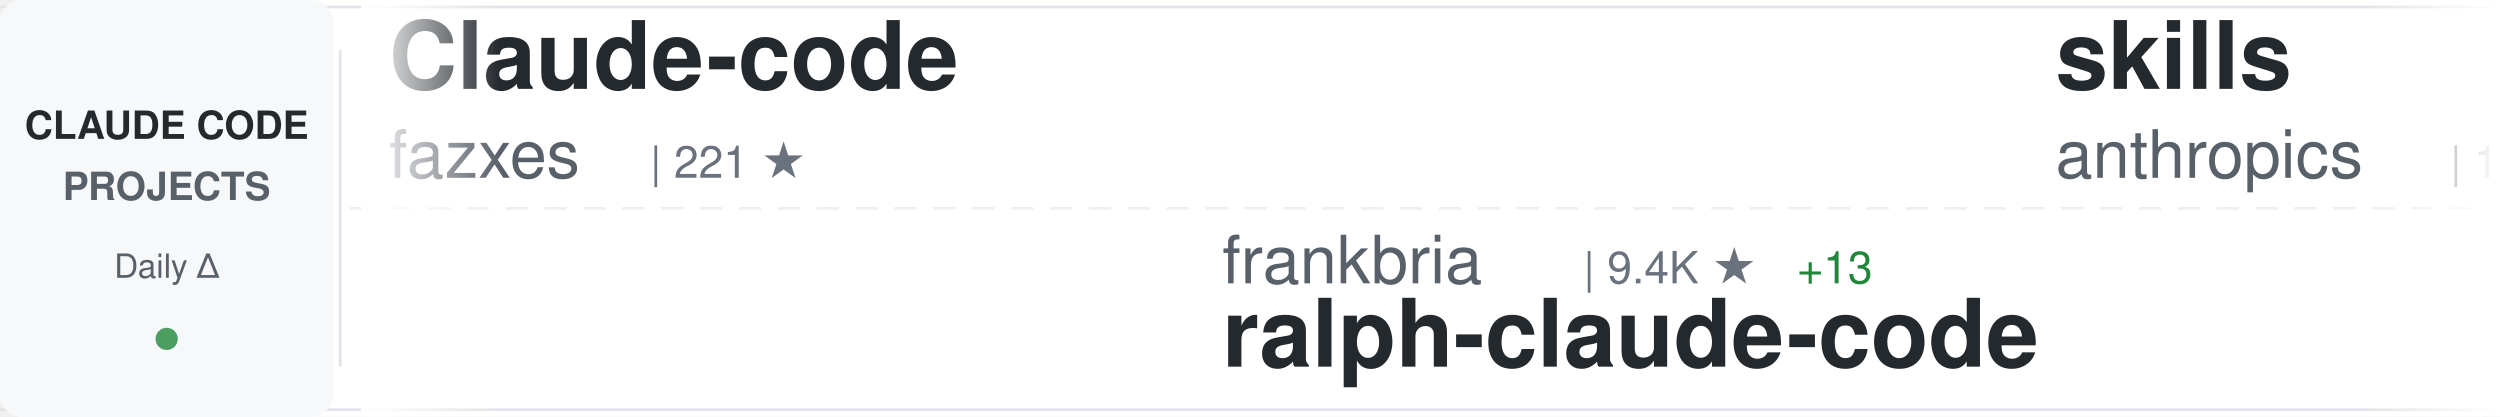
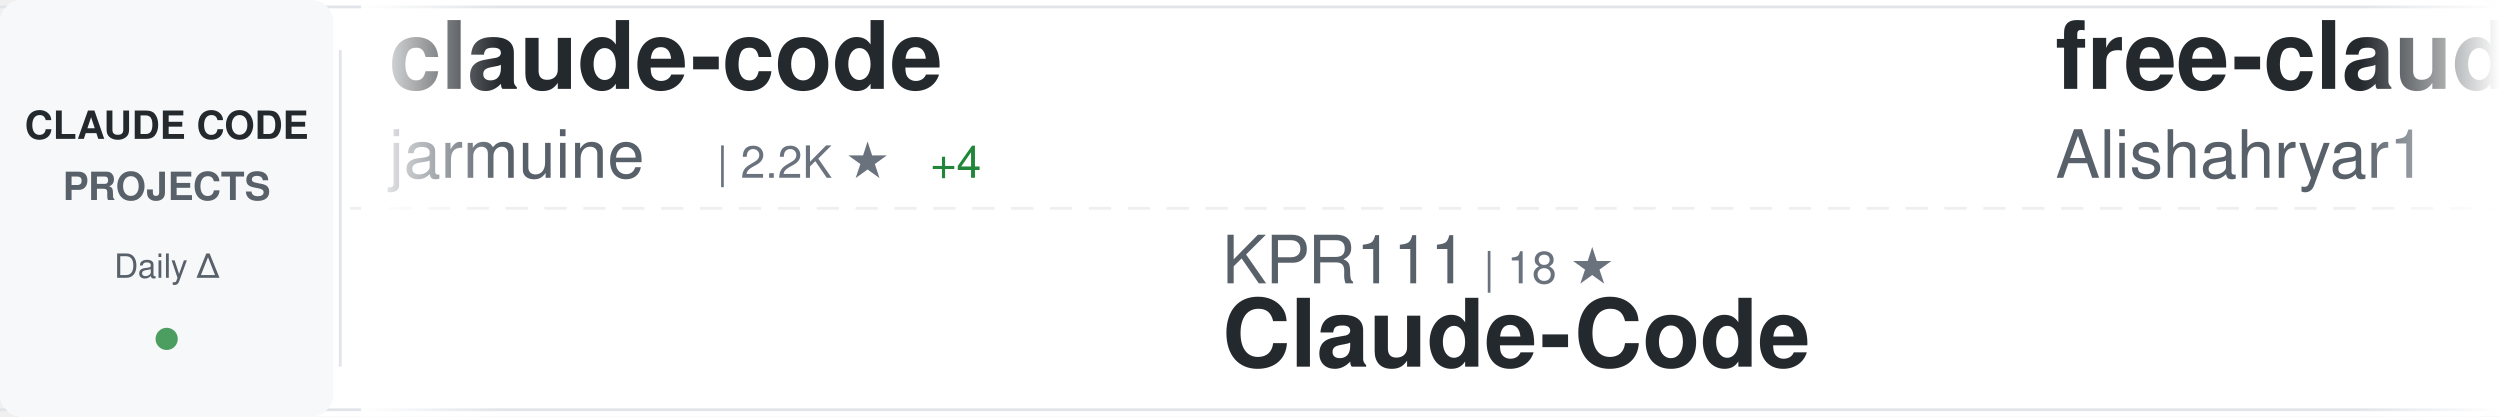
<svg xmlns="http://www.w3.org/2000/svg" width="900" height="150">
  <defs>
    <linearGradient id="awesomeLeftFade" x1="0%" y1="0%" x2="100%" y2="0%">
      <stop offset="0%" style="stop-color:#ffffff;stop-opacity:1" />
      <stop offset="100%" style="stop-color:#ffffff;stop-opacity:0" />
    </linearGradient>
    <linearGradient id="awesomeRightFade" x1="0%" y1="0%" x2="100%" y2="0%">
      <stop offset="0%" style="stop-color:#ffffff;stop-opacity:0" />
      <stop offset="100%" style="stop-color:#ffffff;stop-opacity:1" />
    </linearGradient>
  </defs>
  <rect width="900" height="150" fill="#ffffff" rx="8" />
  <rect x="0" y="2" width="900" height="1" fill="#e1e4e8" />
  <rect x="0" y="147" width="900" height="1" fill="#e1e4e8" />
  <line x1="0" y1="75" x2="900" y2="75" stroke="#e1e4e8" stroke-width="1" stroke-dasharray="8 6" opacity="0.6" />
  <rect x="0" y="0" width="120" height="150" fill="#f6f8fa" rx="8" />
  <text x="60" y="50" font-family="-apple-system, BlinkMacSystemFont, 'Segoe UI', Helvetica, Arial, sans-serif" font-size="14" font-weight="600" fill="#24292e" text-anchor="middle">CLAUDE CODE</text>
  <text x="60" y="72" font-family="-apple-system, BlinkMacSystemFont, 'Segoe UI', Helvetica, Arial, sans-serif" font-size="14" font-weight="600" fill="#586069" text-anchor="middle">PROJECTS</text>
  <text x="60" y="100" font-family="-apple-system, BlinkMacSystemFont, 'Segoe UI', Helvetica, Arial, sans-serif" font-size="12" font-weight="500" fill="#586069" text-anchor="middle">Daily Δ</text>
  <circle cx="60" cy="122" r="4" fill="#22863a" opacity="0.8" />
  <rect x="122" y="18" width="1" height="114" fill="#e1e4e8" />
  <clipPath id="awesomeTickerClip">
    <rect x="130" y="0" width="770" height="150" />
  </clipPath>
  <g clip-path="url(#awesomeTickerClip)">
    <g id="awesomeTickerItems">
      <animateTransform attributeName="transform" attributeType="XML" type="translate" from="0 0" to="-3000 0" dur="54s" repeatCount="indefinite" />
      <g transform="translate(0, 0)">
+         <text x="140" y="32" font-family="-apple-system, BlinkMacSystemFont, 'Segoe UI', Helvetica, Arial, sans-serif" font-size="34" font-weight="600" fill="#24292e">claude-code</text>
+         <text x="140" y="64" font-family="-apple-system, BlinkMacSystemFont, 'Segoe UI', Helvetica, Arial, sans-serif" font-size="24" font-weight="400" fill="#586069">jarmuine</text>
+         <text x="258" y="64" font-family="-apple-system, BlinkMacSystemFont, 'Segoe UI', Helvetica, Arial, sans-serif" font-size="16" font-weight="500" fill="#6a737d">| 2.2K ★</text>
+         <text x="335" y="64" font-family="-apple-system, BlinkMacSystemFont, 'Segoe UI', Helvetica, Arial, sans-serif" font-size="16" font-weight="500" fill="#22863a"> +4</text>
+       </g>
+       <g transform="translate(300, 0)">
+         <text x="140" y="102" font-family="-apple-system, BlinkMacSystemFont, 'Segoe UI', Helvetica, Arial, sans-serif" font-size="24" font-weight="400" fill="#586069">KPR111</text>
+         <text x="234" y="102" font-family="-apple-system, BlinkMacSystemFont, 'Segoe UI', Helvetica, Arial, sans-serif" font-size="16" font-weight="500" fill="#6a737d">| 18 ★</text>
+         <text x="140" y="132" font-family="-apple-system, BlinkMacSystemFont, 'Segoe UI', Helvetica, Arial, sans-serif" font-size="34" font-weight="600" fill="#24292e">Claude-Code</text>
+       </g>
+       <g transform="translate(600, 0)">
+         <text x="140" y="32" font-family="-apple-system, BlinkMacSystemFont, 'Segoe UI', Helvetica, Arial, sans-serif" font-size="34" font-weight="600" fill="#24292e">free-claude-code</text>
+         <text x="140" y="64" font-family="-apple-system, BlinkMacSystemFont, 'Segoe UI', Helvetica, Arial, sans-serif" font-size="24" font-weight="400" fill="#586069">Alishahryar1</text>
+         <text x="306" y="64" font-family="-apple-system, BlinkMacSystemFont, 'Segoe UI', Helvetica, Arial, sans-serif" font-size="16" font-weight="500" fill="#6a737d">| 35.0K ★</text>
+         <text x="392" y="64" font-family="-apple-system, BlinkMacSystemFont, 'Segoe UI', Helvetica, Arial, sans-serif" font-size="16" font-weight="500" fill="#22863a"> +261</text>
+       </g>
+       <g transform="translate(900, 0)">
+         <text x="140" y="102" font-family="-apple-system, BlinkMacSystemFont, 'Segoe UI', Helvetica, Arial, sans-serif" font-size="24" font-weight="400" fill="#586069">router-for-me</text>
+         <text x="318" y="102" font-family="-apple-system, BlinkMacSystemFont, 'Segoe UI', Helvetica, Arial, sans-serif" font-size="16" font-weight="500" fill="#6a737d">| 37.7K ★</text>
+         <text x="404" y="102" font-family="-apple-system, BlinkMacSystemFont, 'Segoe UI', Helvetica, Arial, sans-serif" font-size="16" font-weight="500" fill="#22863a"> +97</text>
+         <text x="140" y="132" font-family="-apple-system, BlinkMacSystemFont, 'Segoe UI', Helvetica, Arial, sans-serif" font-size="34" font-weight="600" fill="#24292e">CLIProxyAPI</text>
+       </g>
+       <g transform="translate(1200, 0)">
        <text x="140" y="32" font-family="-apple-system, BlinkMacSystemFont, 'Segoe UI', Helvetica, Arial, sans-serif" font-size="34" font-weight="600" fill="#24292e">Claude-code</text>
        <text x="140" y="64" font-family="-apple-system, BlinkMacSystemFont, 'Segoe UI', Helvetica, Arial, sans-serif" font-size="24" font-weight="400" fill="#586069">fazxes</text>
        <text x="234" y="64" font-family="-apple-system, BlinkMacSystemFont, 'Segoe UI', Helvetica, Arial, sans-serif" font-size="16" font-weight="500" fill="#6a737d">| 221 ★</text>
      </g>
-       <g transform="translate(300, 0)">
-         <text x="140" y="102" font-family="-apple-system, BlinkMacSystemFont, 'Segoe UI', Helvetica, Arial, sans-serif" font-size="24" font-weight="400" fill="#586069">frankbria</text>
-         <text x="270" y="102" font-family="-apple-system, BlinkMacSystemFont, 'Segoe UI', Helvetica, Arial, sans-serif" font-size="16" font-weight="500" fill="#6a737d">| 9.4K ★</text>
-         <text x="347" y="102" font-family="-apple-system, BlinkMacSystemFont, 'Segoe UI', Helvetica, Arial, sans-serif" font-size="16" font-weight="500" fill="#22863a"> +13</text>
-         <text x="140" y="132" font-family="-apple-system, BlinkMacSystemFont, 'Segoe UI', Helvetica, Arial, sans-serif" font-size="34" font-weight="600" fill="#24292e">ralph-claude-code</text>
-       </g>
-       <g transform="translate(600, 0)">
-         <text x="140" y="32" font-family="-apple-system, BlinkMacSystemFont, 'Segoe UI', Helvetica, Arial, sans-serif" font-size="34" font-weight="600" fill="#24292e">skills</text>
-         <text x="140" y="64" font-family="-apple-system, BlinkMacSystemFont, 'Segoe UI', Helvetica, Arial, sans-serif" font-size="24" font-weight="400" fill="#586069">anthropics</text>
-         <text x="282" y="64" font-family="-apple-system, BlinkMacSystemFont, 'Segoe UI', Helvetica, Arial, sans-serif" font-size="16" font-weight="500" fill="#6a737d">| 151.6K ★</text>
-         <text x="377" y="64" font-family="-apple-system, BlinkMacSystemFont, 'Segoe UI', Helvetica, Arial, sans-serif" font-size="16" font-weight="500" fill="#22863a"> +573</text>
-       </g>
-       <g transform="translate(900, 0)">
-         <text x="140" y="102" font-family="-apple-system, BlinkMacSystemFont, 'Segoe UI', Helvetica, Arial, sans-serif" font-size="24" font-weight="400" fill="#586069">ding113</text>
-         <text x="246" y="102" font-family="-apple-system, BlinkMacSystemFont, 'Segoe UI', Helvetica, Arial, sans-serif" font-size="16" font-weight="500" fill="#6a737d">| 3.1K ★</text>
-         <text x="323" y="102" font-family="-apple-system, BlinkMacSystemFont, 'Segoe UI', Helvetica, Arial, sans-serif" font-size="16" font-weight="500" fill="#22863a"> +23</text>
-         <text x="140" y="132" font-family="-apple-system, BlinkMacSystemFont, 'Segoe UI', Helvetica, Arial, sans-serif" font-size="34" font-weight="600" fill="#24292e">claude-code-hub</text>
-       </g>
-       <g transform="translate(1200, 0)">
-         <text x="140" y="32" font-family="-apple-system, BlinkMacSystemFont, 'Segoe UI', Helvetica, Arial, sans-serif" font-size="34" font-weight="600" fill="#24292e">claude-code-ultimate-gui...</text>
-         <text x="140" y="64" font-family="-apple-system, BlinkMacSystemFont, 'Segoe UI', Helvetica, Arial, sans-serif" font-size="24" font-weight="400" fill="#586069">FlorianBruniaux</text>
-         <text x="342" y="64" font-family="-apple-system, BlinkMacSystemFont, 'Segoe UI', Helvetica, Arial, sans-serif" font-size="16" font-weight="500" fill="#6a737d">| 5.1K ★</text>
-         <text x="419" y="64" font-family="-apple-system, BlinkMacSystemFont, 'Segoe UI', Helvetica, Arial, sans-serif" font-size="16" font-weight="500" fill="#22863a"> +23</text>
-       </g>
      <g transform="translate(1500, 0)">
-         <text x="140" y="102" font-family="-apple-system, BlinkMacSystemFont, 'Segoe UI', Helvetica, Arial, sans-serif" font-size="24" font-weight="400" fill="#586069">multica-ai</text>
-         <text x="282" y="102" font-family="-apple-system, BlinkMacSystemFont, 'Segoe UI', Helvetica, Arial, sans-serif" font-size="16" font-weight="500" fill="#6a737d">| 176.8K ★</text>
-         <text x="377" y="102" font-family="-apple-system, BlinkMacSystemFont, 'Segoe UI', Helvetica, Arial, sans-serif" font-size="16" font-weight="500" fill="#22863a"> +774</text>
-         <text x="140" y="132" font-family="-apple-system, BlinkMacSystemFont, 'Segoe UI', Helvetica, Arial, sans-serif" font-size="34" font-weight="600" fill="#24292e">andrej-karpathy-skills</text>
+         <text x="140" y="102" font-family="-apple-system, BlinkMacSystemFont, 'Segoe UI', Helvetica, Arial, sans-serif" font-size="24" font-weight="400" fill="#586069">jqueryscript</text>
+         <text x="306" y="102" font-family="-apple-system, BlinkMacSystemFont, 'Segoe UI', Helvetica, Arial, sans-serif" font-size="16" font-weight="500" fill="#6a737d">| 426 ★</text>
+         <text x="374" y="102" font-family="-apple-system, BlinkMacSystemFont, 'Segoe UI', Helvetica, Arial, sans-serif" font-size="16" font-weight="500" fill="#22863a"> +1</text>
+         <text x="140" y="132" font-family="-apple-system, BlinkMacSystemFont, 'Segoe UI', Helvetica, Arial, sans-serif" font-size="34" font-weight="600" fill="#24292e">awesome-claude-code</text>
      </g>
      <g transform="translate(1800, 0)">
-         <text x="140" y="32" font-family="-apple-system, BlinkMacSystemFont, 'Segoe UI', Helvetica, Arial, sans-serif" font-size="34" font-weight="600" fill="#24292e">Open-ClaudeCode</text>
-         <text x="140" y="64" font-family="-apple-system, BlinkMacSystemFont, 'Segoe UI', Helvetica, Arial, sans-serif" font-size="24" font-weight="400" fill="#586069">LING71671</text>
-         <text x="270" y="64" font-family="-apple-system, BlinkMacSystemFont, 'Segoe UI', Helvetica, Arial, sans-serif" font-size="16" font-weight="500" fill="#6a737d">| 889 ★</text>
-         <text x="338" y="64" font-family="-apple-system, BlinkMacSystemFont, 'Segoe UI', Helvetica, Arial, sans-serif" font-size="16" font-weight="500" fill="#22863a"> +2</text>
+         <text x="140" y="32" font-family="-apple-system, BlinkMacSystemFont, 'Segoe UI', Helvetica, Arial, sans-serif" font-size="34" font-weight="600" fill="#24292e">claude-code-hooks-master...</text>
+         <text x="140" y="64" font-family="-apple-system, BlinkMacSystemFont, 'Segoe UI', Helvetica, Arial, sans-serif" font-size="24" font-weight="400" fill="#586069">disler</text>
+         <text x="234" y="64" font-family="-apple-system, BlinkMacSystemFont, 'Segoe UI', Helvetica, Arial, sans-serif" font-size="16" font-weight="500" fill="#6a737d">| 3.8K ★</text>
+         <text x="311" y="64" font-family="-apple-system, BlinkMacSystemFont, 'Segoe UI', Helvetica, Arial, sans-serif" font-size="16" font-weight="500" fill="#22863a"> +4</text>
      </g>
      <g transform="translate(2100, 0)">
-         <text x="140" y="102" font-family="-apple-system, BlinkMacSystemFont, 'Segoe UI', Helvetica, Arial, sans-serif" font-size="24" font-weight="400" fill="#586069">freestylefly</text>
-         <text x="306" y="102" font-family="-apple-system, BlinkMacSystemFont, 'Segoe UI', Helvetica, Arial, sans-serif" font-size="16" font-weight="500" fill="#6a737d">| 126 ★</text>
-         <text x="140" y="132" font-family="-apple-system, BlinkMacSystemFont, 'Segoe UI', Helvetica, Arial, sans-serif" font-size="34" font-weight="600" fill="#24292e">claude-code</text>
+         <text x="140" y="102" font-family="-apple-system, BlinkMacSystemFont, 'Segoe UI', Helvetica, Arial, sans-serif" font-size="24" font-weight="400" fill="#586069">ghuntley</text>
+         <text x="258" y="102" font-family="-apple-system, BlinkMacSystemFont, 'Segoe UI', Helvetica, Arial, sans-serif" font-size="16" font-weight="500" fill="#6a737d">| 985 ★</text>
+         <text x="140" y="132" font-family="-apple-system, BlinkMacSystemFont, 'Segoe UI', Helvetica, Arial, sans-serif" font-size="34" font-weight="600" fill="#24292e">claude-code-source-code-...</text>
      </g>
      <g transform="translate(2400, 0)">
-         <text x="140" y="32" font-family="-apple-system, BlinkMacSystemFont, 'Segoe UI', Helvetica, Arial, sans-serif" font-size="34" font-weight="600" fill="#24292e">claude-code-source</text>
-         <text x="140" y="64" font-family="-apple-system, BlinkMacSystemFont, 'Segoe UI', Helvetica, Arial, sans-serif" font-size="24" font-weight="400" fill="#586069">hangsman</text>
-         <text x="258" y="64" font-family="-apple-system, BlinkMacSystemFont, 'Segoe UI', Helvetica, Arial, sans-serif" font-size="16" font-weight="500" fill="#6a737d">| 786 ★</text>
+         <text x="140" y="32" font-family="-apple-system, BlinkMacSystemFont, 'Segoe UI', Helvetica, Arial, sans-serif" font-size="34" font-weight="600" fill="#24292e">claude_codex_bridge</text>
+         <text x="140" y="64" font-family="-apple-system, BlinkMacSystemFont, 'Segoe UI', Helvetica, Arial, sans-serif" font-size="24" font-weight="400" fill="#586069">SeemSeam</text>
+         <text x="258" y="64" font-family="-apple-system, BlinkMacSystemFont, 'Segoe UI', Helvetica, Arial, sans-serif" font-size="16" font-weight="500" fill="#6a737d">| 3.0K ★</text>
+         <text x="335" y="64" font-family="-apple-system, BlinkMacSystemFont, 'Segoe UI', Helvetica, Arial, sans-serif" font-size="16" font-weight="500" fill="#22863a"> +17</text>
      </g>
      <g transform="translate(2700, 0)">
-         <text x="140" y="102" font-family="-apple-system, BlinkMacSystemFont, 'Segoe UI', Helvetica, Arial, sans-serif" font-size="24" font-weight="400" fill="#586069">1rgs</text>
-         <text x="210" y="102" font-family="-apple-system, BlinkMacSystemFont, 'Segoe UI', Helvetica, Arial, sans-serif" font-size="16" font-weight="500" fill="#6a737d">| 3.6K ★</text>
-         <text x="140" y="132" font-family="-apple-system, BlinkMacSystemFont, 'Segoe UI', Helvetica, Arial, sans-serif" font-size="34" font-weight="600" fill="#24292e">claude-code-proxy</text>
+         <text x="140" y="102" font-family="-apple-system, BlinkMacSystemFont, 'Segoe UI', Helvetica, Arial, sans-serif" font-size="24" font-weight="400" fill="#586069">anthropics</text>
+         <text x="282" y="102" font-family="-apple-system, BlinkMacSystemFont, 'Segoe UI', Helvetica, Arial, sans-serif" font-size="16" font-weight="500" fill="#6a737d">| 151.8K ★</text>
+         <text x="377" y="102" font-family="-apple-system, BlinkMacSystemFont, 'Segoe UI', Helvetica, Arial, sans-serif" font-size="16" font-weight="500" fill="#22863a"> +573</text>
+         <text x="140" y="132" font-family="-apple-system, BlinkMacSystemFont, 'Segoe UI', Helvetica, Arial, sans-serif" font-size="34" font-weight="600" fill="#24292e">skills</text>
      </g>
      <g transform="translate(3000, 0)">
-         <text x="140" y="32" font-family="-apple-system, BlinkMacSystemFont, 'Segoe UI', Helvetica, Arial, sans-serif" font-size="34" font-weight="600" fill="#24292e">Claude-code</text>
-         <text x="140" y="64" font-family="-apple-system, BlinkMacSystemFont, 'Segoe UI', Helvetica, Arial, sans-serif" font-size="24" font-weight="400" fill="#586069">fazxes</text>
-         <text x="234" y="64" font-family="-apple-system, BlinkMacSystemFont, 'Segoe UI', Helvetica, Arial, sans-serif" font-size="16" font-weight="500" fill="#6a737d">| 221 ★</text>
+         <text x="140" y="32" font-family="-apple-system, BlinkMacSystemFont, 'Segoe UI', Helvetica, Arial, sans-serif" font-size="34" font-weight="600" fill="#24292e">claude-code</text>
+         <text x="140" y="64" font-family="-apple-system, BlinkMacSystemFont, 'Segoe UI', Helvetica, Arial, sans-serif" font-size="24" font-weight="400" fill="#586069">jarmuine</text>
+         <text x="258" y="64" font-family="-apple-system, BlinkMacSystemFont, 'Segoe UI', Helvetica, Arial, sans-serif" font-size="16" font-weight="500" fill="#6a737d">| 2.2K ★</text>
+         <text x="335" y="64" font-family="-apple-system, BlinkMacSystemFont, 'Segoe UI', Helvetica, Arial, sans-serif" font-size="16" font-weight="500" fill="#22863a"> +4</text>
      </g>
      <g transform="translate(3300, 0)">
-         <text x="140" y="102" font-family="-apple-system, BlinkMacSystemFont, 'Segoe UI', Helvetica, Arial, sans-serif" font-size="24" font-weight="400" fill="#586069">frankbria</text>
-         <text x="270" y="102" font-family="-apple-system, BlinkMacSystemFont, 'Segoe UI', Helvetica, Arial, sans-serif" font-size="16" font-weight="500" fill="#6a737d">| 9.4K ★</text>
-         <text x="347" y="102" font-family="-apple-system, BlinkMacSystemFont, 'Segoe UI', Helvetica, Arial, sans-serif" font-size="16" font-weight="500" fill="#22863a"> +13</text>
-         <text x="140" y="132" font-family="-apple-system, BlinkMacSystemFont, 'Segoe UI', Helvetica, Arial, sans-serif" font-size="34" font-weight="600" fill="#24292e">ralph-claude-code</text>
+         <text x="140" y="102" font-family="-apple-system, BlinkMacSystemFont, 'Segoe UI', Helvetica, Arial, sans-serif" font-size="24" font-weight="400" fill="#586069">KPR111</text>
+         <text x="234" y="102" font-family="-apple-system, BlinkMacSystemFont, 'Segoe UI', Helvetica, Arial, sans-serif" font-size="16" font-weight="500" fill="#6a737d">| 18 ★</text>
+         <text x="140" y="132" font-family="-apple-system, BlinkMacSystemFont, 'Segoe UI', Helvetica, Arial, sans-serif" font-size="34" font-weight="600" fill="#24292e">Claude-Code</text>
      </g>
      <g transform="translate(3600, 0)">
-         <text x="140" y="32" font-family="-apple-system, BlinkMacSystemFont, 'Segoe UI', Helvetica, Arial, sans-serif" font-size="34" font-weight="600" fill="#24292e">skills</text>
-         <text x="140" y="64" font-family="-apple-system, BlinkMacSystemFont, 'Segoe UI', Helvetica, Arial, sans-serif" font-size="24" font-weight="400" fill="#586069">anthropics</text>
-         <text x="282" y="64" font-family="-apple-system, BlinkMacSystemFont, 'Segoe UI', Helvetica, Arial, sans-serif" font-size="16" font-weight="500" fill="#6a737d">| 151.6K ★</text>
-         <text x="377" y="64" font-family="-apple-system, BlinkMacSystemFont, 'Segoe UI', Helvetica, Arial, sans-serif" font-size="16" font-weight="500" fill="#22863a"> +573</text>
+         <text x="140" y="32" font-family="-apple-system, BlinkMacSystemFont, 'Segoe UI', Helvetica, Arial, sans-serif" font-size="34" font-weight="600" fill="#24292e">free-claude-code</text>
+         <text x="140" y="64" font-family="-apple-system, BlinkMacSystemFont, 'Segoe UI', Helvetica, Arial, sans-serif" font-size="24" font-weight="400" fill="#586069">Alishahryar1</text>
+         <text x="306" y="64" font-family="-apple-system, BlinkMacSystemFont, 'Segoe UI', Helvetica, Arial, sans-serif" font-size="16" font-weight="500" fill="#6a737d">| 35.0K ★</text>
+         <text x="392" y="64" font-family="-apple-system, BlinkMacSystemFont, 'Segoe UI', Helvetica, Arial, sans-serif" font-size="16" font-weight="500" fill="#22863a"> +261</text>
      </g>
      <g transform="translate(3900, 0)">
-         <text x="140" y="102" font-family="-apple-system, BlinkMacSystemFont, 'Segoe UI', Helvetica, Arial, sans-serif" font-size="24" font-weight="400" fill="#586069">ding113</text>
-         <text x="246" y="102" font-family="-apple-system, BlinkMacSystemFont, 'Segoe UI', Helvetica, Arial, sans-serif" font-size="16" font-weight="500" fill="#6a737d">| 3.1K ★</text>
-         <text x="323" y="102" font-family="-apple-system, BlinkMacSystemFont, 'Segoe UI', Helvetica, Arial, sans-serif" font-size="16" font-weight="500" fill="#22863a"> +23</text>
-         <text x="140" y="132" font-family="-apple-system, BlinkMacSystemFont, 'Segoe UI', Helvetica, Arial, sans-serif" font-size="34" font-weight="600" fill="#24292e">claude-code-hub</text>
+         <text x="140" y="102" font-family="-apple-system, BlinkMacSystemFont, 'Segoe UI', Helvetica, Arial, sans-serif" font-size="24" font-weight="400" fill="#586069">router-for-me</text>
+         <text x="318" y="102" font-family="-apple-system, BlinkMacSystemFont, 'Segoe UI', Helvetica, Arial, sans-serif" font-size="16" font-weight="500" fill="#6a737d">| 37.7K ★</text>
+         <text x="404" y="102" font-family="-apple-system, BlinkMacSystemFont, 'Segoe UI', Helvetica, Arial, sans-serif" font-size="16" font-weight="500" fill="#22863a"> +97</text>
+         <text x="140" y="132" font-family="-apple-system, BlinkMacSystemFont, 'Segoe UI', Helvetica, Arial, sans-serif" font-size="34" font-weight="600" fill="#24292e">CLIProxyAPI</text>
      </g>
    </g>
  </g>
  <rect x="130" y="0" width="50" height="150" fill="url(#awesomeLeftFade)" />
  <rect x="850" y="0" width="50" height="150" fill="url(#awesomeRightFade)" />
</svg>
